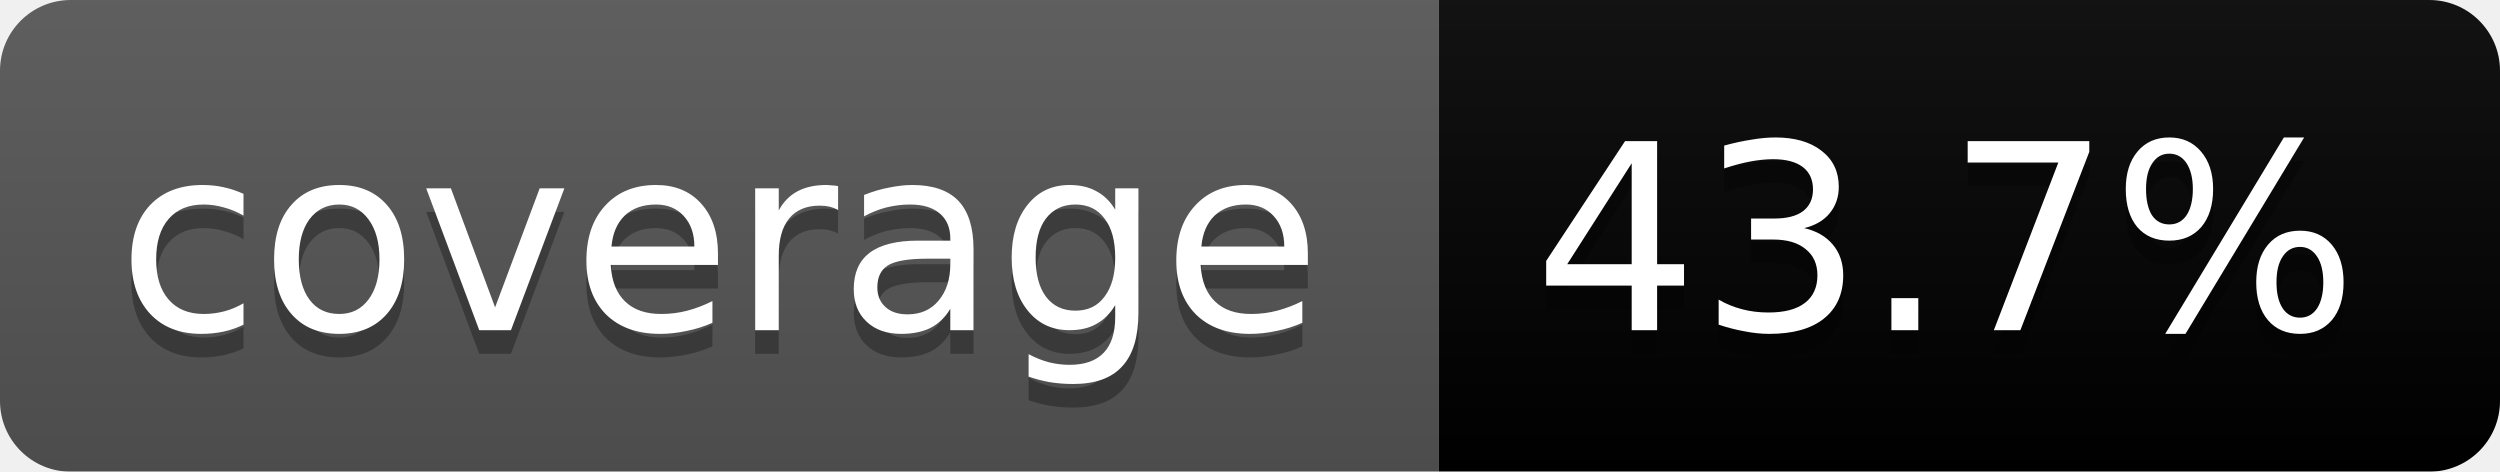
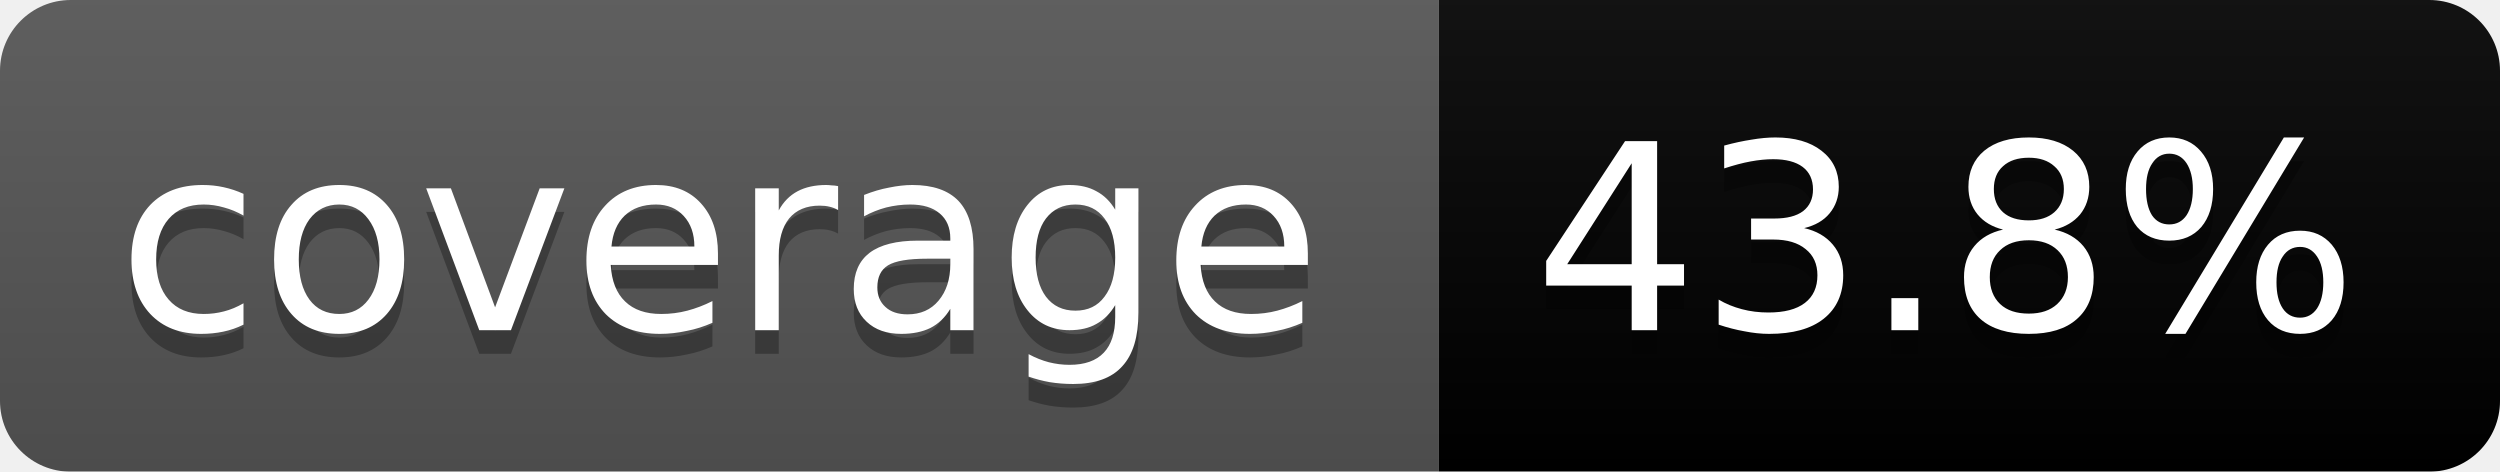
<svg xmlns="http://www.w3.org/2000/svg" width="106" height="20">
  <linearGradient id="b" x2="0" y2="100%">
    <stop offset="0" stop-color="#bbb" stop-opacity=".1" />
    <stop offset="1" stop-opacity=".1" />
  </linearGradient>
  <mask id="a">
    <rect width="106" height="20" rx="3" fill="#fff" />
  </mask>
  <g mask="url(#a)">
    <path fill="#555" d="M0 0h61v20H0z" />
    <path fill="#orange" d="M61 0h45v20H61z" />
    <path fill="url(#b)" d="M0 0h106v20H0z" />
  </g>
  <g fill="#fff" text-anchor="middle" font-family="DejaVu Sans,Verdana,Geneva,sans-serif" font-size="11">
    <text x="30.5" y="15" fill="#010101" fill-opacity=".3">coverage</text>
    <text x="30.5" y="14">coverage</text>
-     <text x="82.5" y="15" fill="#010101" fill-opacity=".3">43.7%</text>
-     <text x="82.5" y="14">43.7%</text>
+     <text x="82.5" y="15" fill="#010101" fill-opacity=".3">43.8%</text>
+     <text x="82.5" y="14">43.8%</text>
  </g>
</svg>
